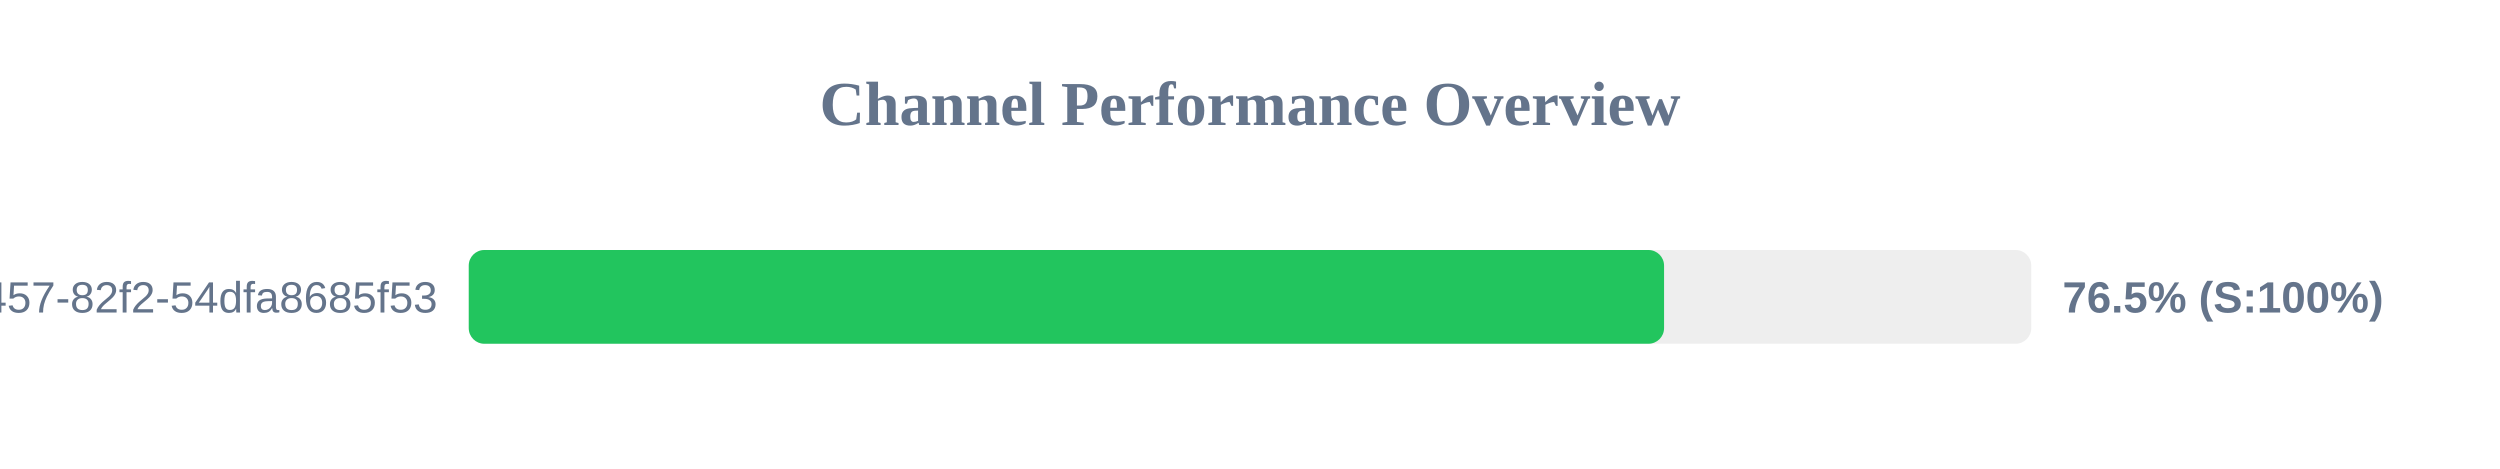
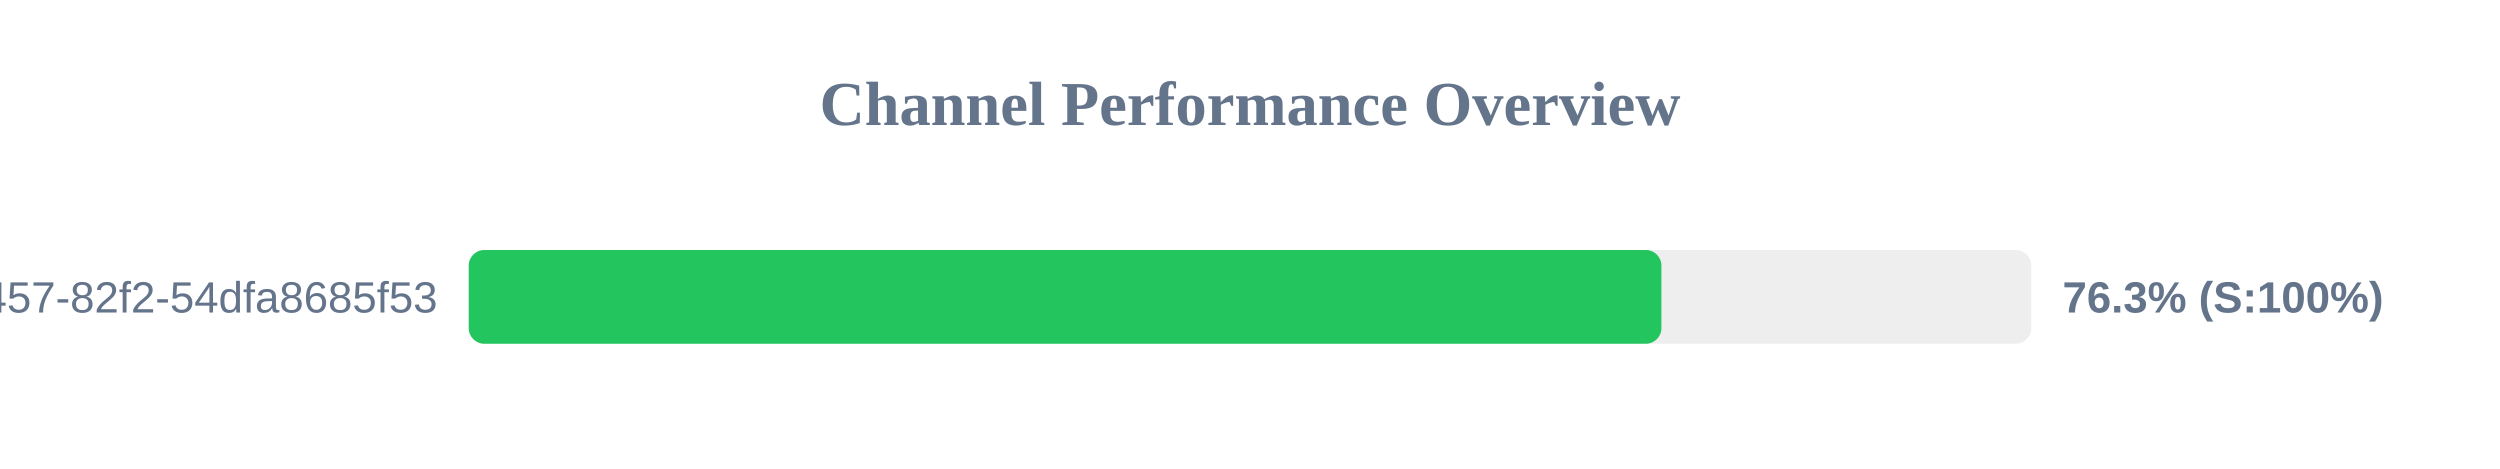
<svg xmlns="http://www.w3.org/2000/svg" width="800" height="150" version="1.1">
  <style>
        .row { font: 14px Arial; fill: #64748b; }
        .score { font: bold 14px Arial; fill: #64748b; }
    </style>
  <text x="400" y="40" text-anchor="middle" font-size="20px" font-weight="bold" fill="#64748b">Channel Performance Overview</text>
  <rect x="150" y="80" width="500" height="30" fill="#eee" rx="5" />
-   <rect x="150" y="80" width="382.5" height="30" fill="#22c55e" rx="5" />
+   <rect x="150" y="80" width="381.65" height="30" fill="#22c55e" rx="5" />
  <text x="140" y="100" text-anchor="end" class="row">?uuid=413c8b50-96bf-4457-82f2-54dfa8685f53</text>
-   <text x="660" y="100" text-anchor="start" class="score">76.5% (S:100%)</text>
+   <text x="660" y="100" text-anchor="start" class="score">76.3% (S:100%)</text>
</svg>
